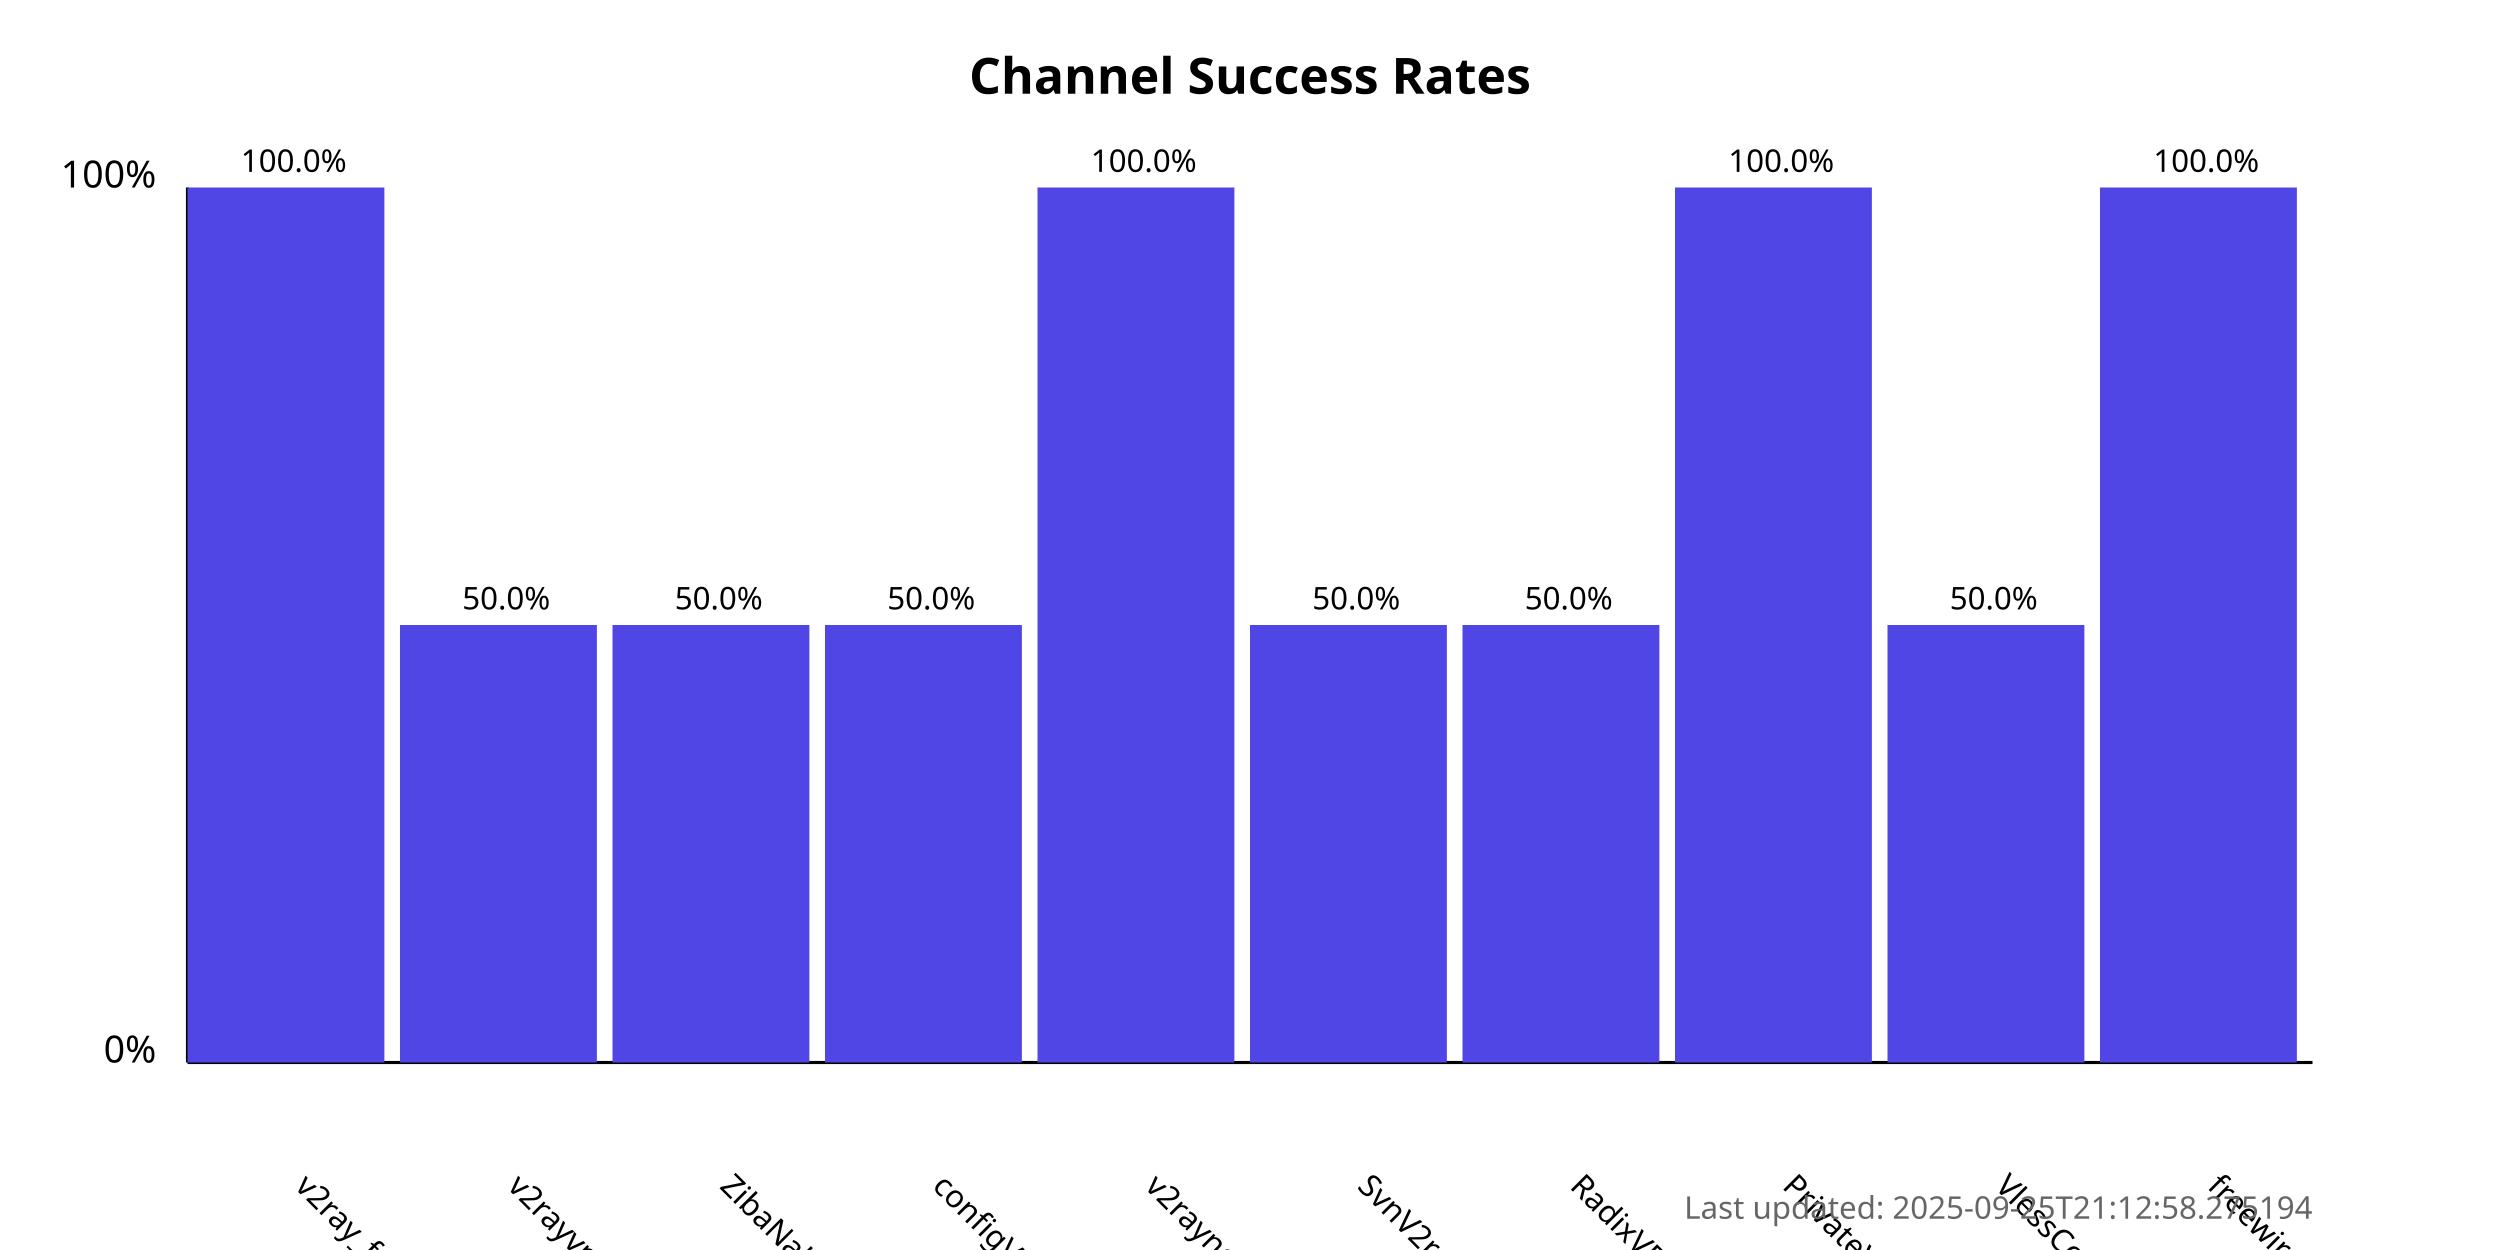
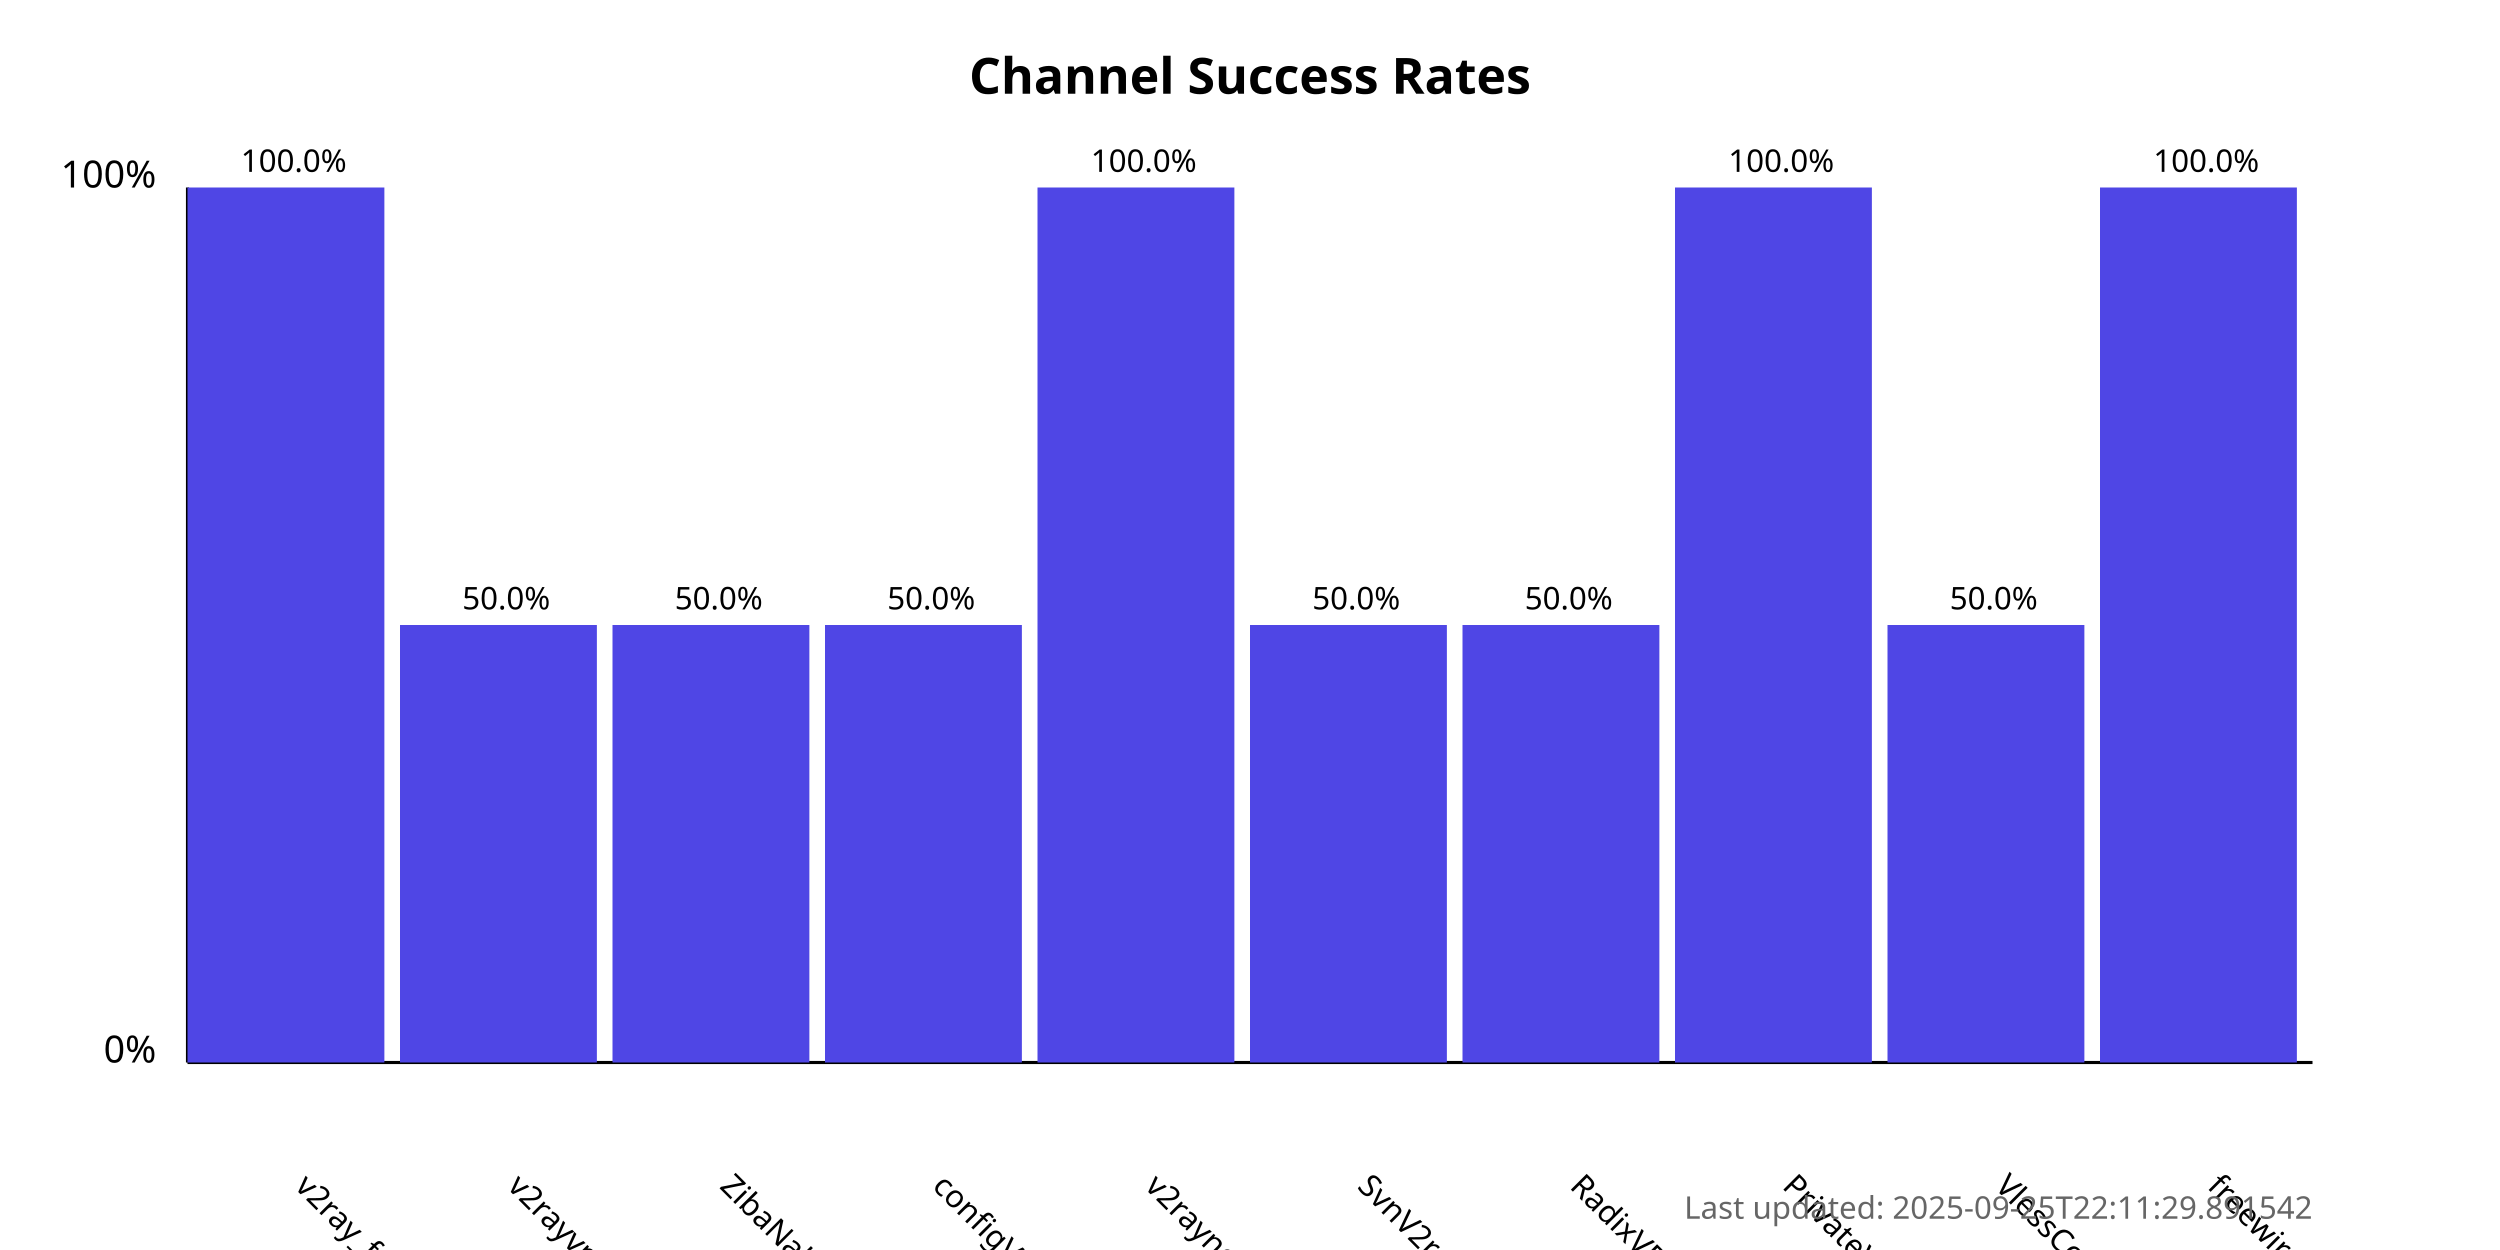
<svg xmlns="http://www.w3.org/2000/svg" width="800" height="400">
  <style>
            .chart-title { font: bold 16px sans-serif; }
            .axis-label { font: 12px sans-serif; }
            .tick-label { font: 10px sans-serif; }
            .bar { fill: #4f46e5; }
            .bar:hover { fill: #6366f1; }
            .timestamp { font: 10px sans-serif; fill: #666; }
        </style>
  <text x="400.0" y="30" text-anchor="middle" class="chart-title">
            Channel Success Rates
        </text>
  <line x1="60" y1="340" x2="60" y2="60" stroke="black" stroke-width="1" />
  <line x1="60" y1="340" x2="740" y2="340" stroke="black" stroke-width="1" />
  <text x="50" y="340" text-anchor="end" class="axis-label">0%</text>
  <text x="50" y="60" text-anchor="end" class="axis-label">100%</text>
  <g>
    <rect x="60" y="60.0" width="63.0" height="280.0" class="bar" />
    <text x="94.0" y="380" transform="rotate(45, 94.0, 380)" text-anchor="start" class="tick-label">
                v2ray_free_conf
            </text>
    <text x="94.0" y="55.0" text-anchor="middle" class="tick-label">
                100.0%
            </text>
  </g>
  <g>
    <rect x="128.0" y="200.0" width="63.0" height="140.0" class="bar" />
    <text x="162.0" y="380" transform="rotate(45, 162.0, 380)" text-anchor="start" class="tick-label">
                v2rayvpno
            </text>
    <text x="162.0" y="195.0" text-anchor="middle" class="tick-label">
                50.0%
            </text>
  </g>
  <g>
    <rect x="196.0" y="200.0" width="63.0" height="140.0" class="bar" />
    <text x="230.0" y="380" transform="rotate(45, 230.0, 380)" text-anchor="start" class="tick-label">
                ZibaNabz
            </text>
    <text x="230.0" y="195.0" text-anchor="middle" class="tick-label">
                50.0%
            </text>
  </g>
  <g>
    <rect x="264.0" y="200.0" width="63.0" height="140.0" class="bar" />
    <text x="298.0" y="380" transform="rotate(45, 298.0, 380)" text-anchor="start" class="tick-label">
                configV2rayForFree
            </text>
    <text x="298.0" y="195.0" text-anchor="middle" class="tick-label">
                50.0%
            </text>
  </g>
  <g>
    <rect x="332.0" y="60.0" width="63.0" height="280.0" class="bar" />
    <text x="366.0" y="380" transform="rotate(45, 366.0, 380)" text-anchor="start" class="tick-label">
                v2rayngvpn
            </text>
    <text x="366.0" y="55.0" text-anchor="middle" class="tick-label">
                100.0%
            </text>
  </g>
  <g>
    <rect x="400.0" y="200.0" width="63.0" height="140.0" class="bar" />
    <text x="434.0" y="380" transform="rotate(45, 434.0, 380)" text-anchor="start" class="tick-label">
                SvnV2ray
            </text>
    <text x="434.0" y="195.0" text-anchor="middle" class="tick-label">
                50.0%
            </text>
  </g>
  <g>
    <rect x="468.0" y="200.0" width="63.0" height="140.0" class="bar" />
    <text x="502.0" y="380" transform="rotate(45, 502.0, 380)" text-anchor="start" class="tick-label">
                RadixVPN
            </text>
    <text x="502.0" y="195.0" text-anchor="middle" class="tick-label">
                50.0%
            </text>
  </g>
  <g>
    <rect x="536.0" y="60.0" width="63.0" height="280.0" class="bar" />
    <text x="570.0" y="380" transform="rotate(45, 570.0, 380)" text-anchor="start" class="tick-label">
                PrivateVPNs
            </text>
    <text x="570.0" y="55.0" text-anchor="middle" class="tick-label">
                100.0%
            </text>
  </g>
  <g>
    <rect x="604.0" y="200.0" width="63.0" height="140.0" class="bar" />
    <text x="638.0" y="380" transform="rotate(45, 638.0, 380)" text-anchor="start" class="tick-label">
                VlessConfig
            </text>
    <text x="638.0" y="195.0" text-anchor="middle" class="tick-label">
                50.0%
            </text>
  </g>
  <g>
    <rect x="672.0" y="60.0" width="63.0" height="280.0" class="bar" />
    <text x="706.0" y="380" transform="rotate(45, 706.0, 380)" text-anchor="start" class="tick-label">
                freewireguard
            </text>
    <text x="706.0" y="55.0" text-anchor="middle" class="tick-label">
                100.0%
            </text>
  </g>
  <text x="740" y="390" text-anchor="end" class="timestamp">
-             Last updated: 2025-09-25T21:12:58.275194
+             Last updated: 2025-09-25T22:11:29.891542
        </text>
</svg>
